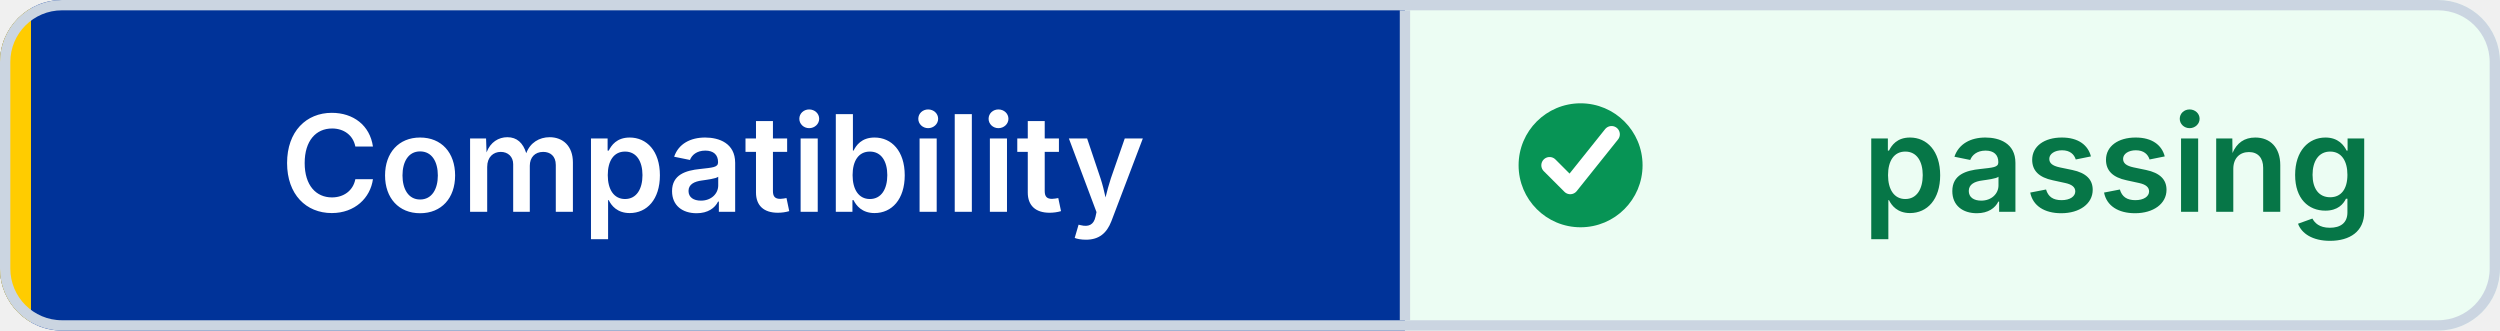
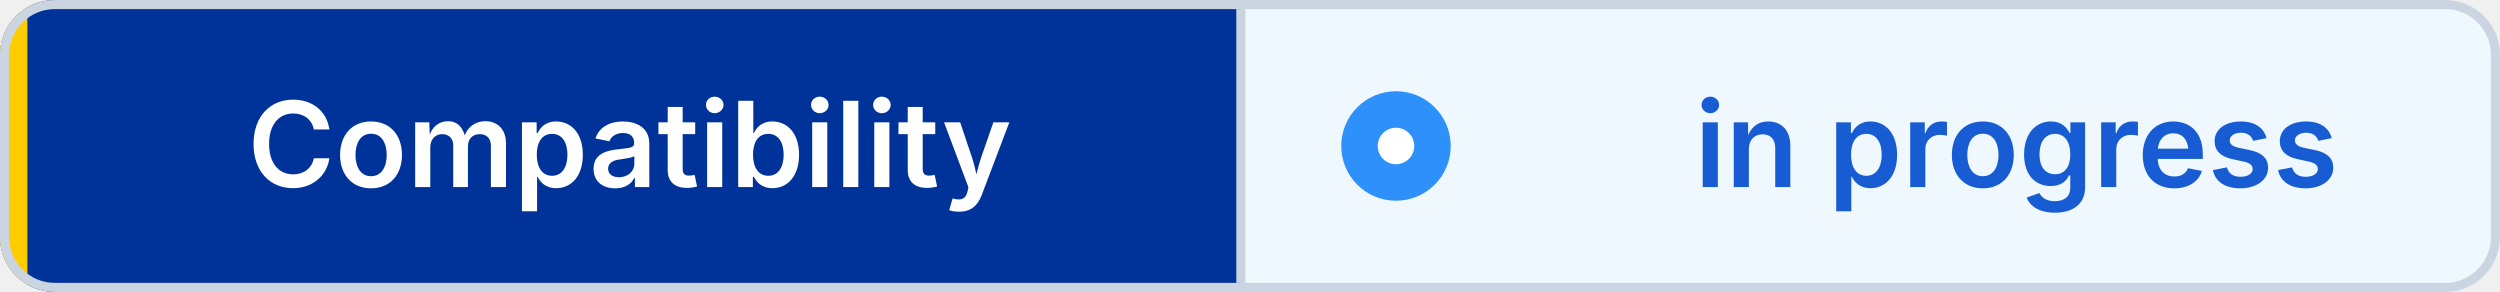
- <svg xmlns="http://www.w3.org/2000/svg" width="242" height="32" viewBox="0 0 242 32" role="img" aria-label="Compatibility: passing" shape-rendering="geometricPrecision" text-rendering="geometricPrecision">
+ <svg xmlns="http://www.w3.org/2000/svg" width="274" height="32" viewBox="0 0 274 32" role="img" aria-label="Compatibility: in progress" shape-rendering="geometricPrecision" text-rendering="geometricPrecision">
  <defs>
    <clipPath id="badge-clip">
-       <rect width="242" height="32" rx="6" />
+       <rect width="274" height="32" rx="6" />
    </clipPath>
  </defs>
  <g clip-path="url(#badge-clip)">
    <rect width="136" height="32" fill="#003399" />
-     <rect x="136" width="106" height="32" fill="#ECFDF3" />
+     <rect x="136" width="138" height="32" fill="#EFF8FF" />
    <rect width="3" height="32" fill="#FFCC00" />
  </g>
-   <rect x="0.5" y="0.5" width="241" height="31" rx="5.5" fill="none" stroke="#CBD5E1" />
+   <rect x="0.5" y="0.5" width="273" height="31" rx="5.5" fill="none" stroke="#CBD5E1" />
  <line x1="136" y1="1" x2="136" y2="31" stroke="#CBD5E1" />
-   <circle cx="153" cy="16" r="6" fill="#079455" />
-   <path d="M 150 16 l2 2 4 -5" fill="none" stroke="#FFFFFF" stroke-width="1.6" stroke-linecap="round" stroke-linejoin="round" />
+   <circle cx="153" cy="16" r="6" fill="#2E90FA" />
+   <circle cx="153" cy="16" r="2" fill="#FFFFFF" />
  <g font-family="Inter,Segoe UI,Helvetica Neue,Arial,sans-serif" font-size="13" font-weight="600" text-anchor="middle">
    <text x="69" y="20.5" fill="#FFFFFF">Compatibility</text>
-     <text x="205" y="20.5" fill="#067647">passing</text>
+     <text x="221" y="20.5" fill="#175CD3">in progress</text>
  </g>
</svg>
